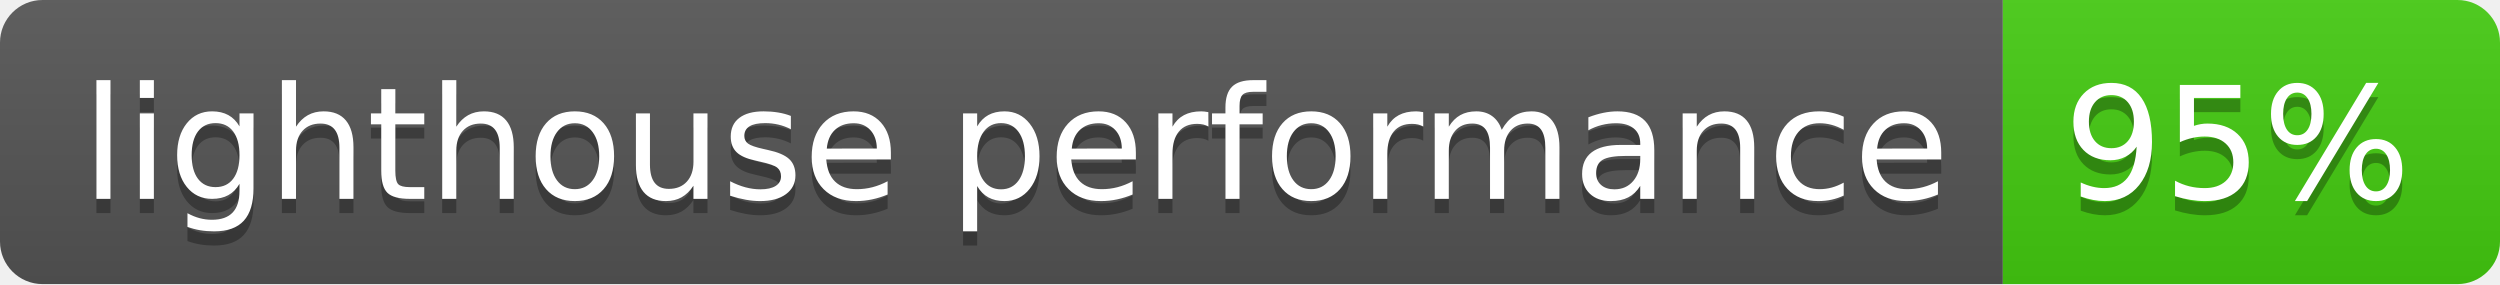
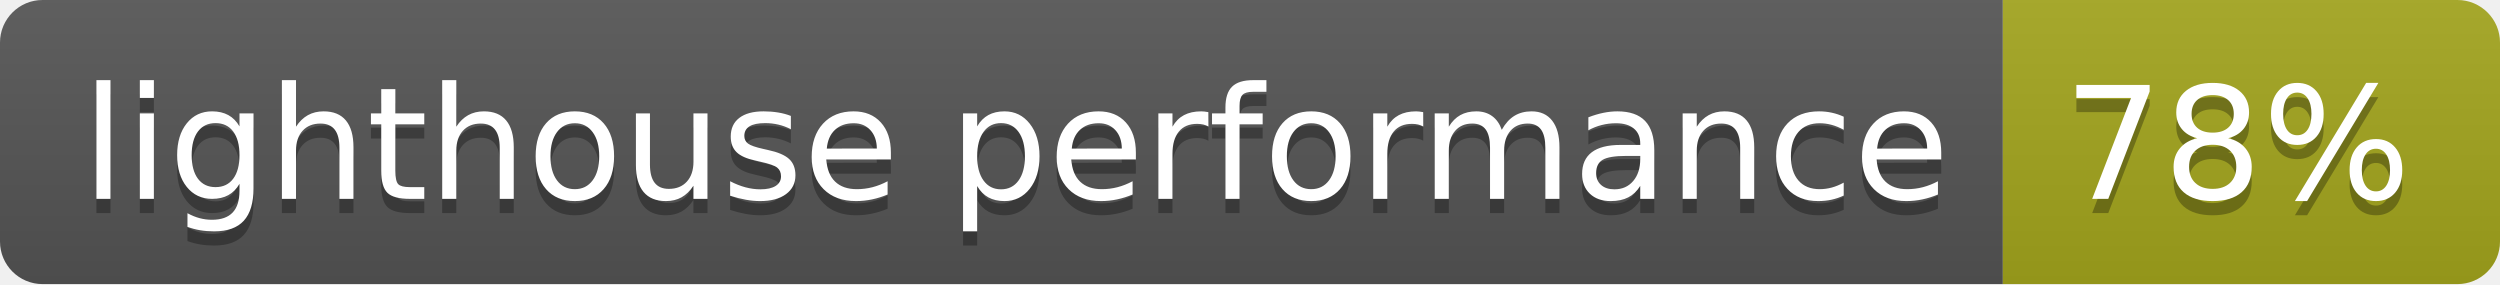
- <svg xmlns="http://www.w3.org/2000/svg" width="176" height="20" role="img" aria-label="lighthouse performance: 95%">
+ <svg xmlns="http://www.w3.org/2000/svg" width="176" height="20" role="img" aria-label="lighthouse performance: 78%">
  <linearGradient id="s" x2="0" y2="100%">
    <stop offset="0" stop-color="#bbb" stop-opacity=".1" />
    <stop offset="1" stop-opacity=".1" />
  </linearGradient>
  <clipPath id="r">
    <rect width="176" height="20" rx="3" fill="#fff" />
  </clipPath>
  <g clip-path="url(#r)">
    <rect width="141" height="20" fill="#555" />
-     <rect x="141" width="35" height="20" fill="#4c1" />
+     <rect x="141" width="35" height="20" fill="#a4a61d" />
    <rect width="176" height="20" fill="url(#s)" />
  </g>
  <g fill="#fff" text-anchor="middle" font-family="Verdana,Geneva,DejaVu Sans,sans-serif" text-rendering="geometricPrecision" font-size="110">
    <text aria-hidden="true" x="715" y="150" fill="#010101" fill-opacity=".3" transform="scale(.1)" textLength="1310">lighthouse performance</text>
    <text x="715" y="140" transform="scale(.1)" fill="#fff" textLength="1310">lighthouse performance</text>
-     <text aria-hidden="true" x="1575" y="150" fill="#010101" fill-opacity=".3" transform="scale(.1)" textLength="250">95%</text>
-     <text x="1575" y="140" transform="scale(.1)" fill="#fff" textLength="250">95%</text>
+     <text aria-hidden="true" x="1575" y="150" fill="#010101" fill-opacity=".3" transform="scale(.1)" textLength="250">78%</text>
+     <text x="1575" y="140" transform="scale(.1)" fill="#fff" textLength="250">78%</text>
  </g>
</svg>
